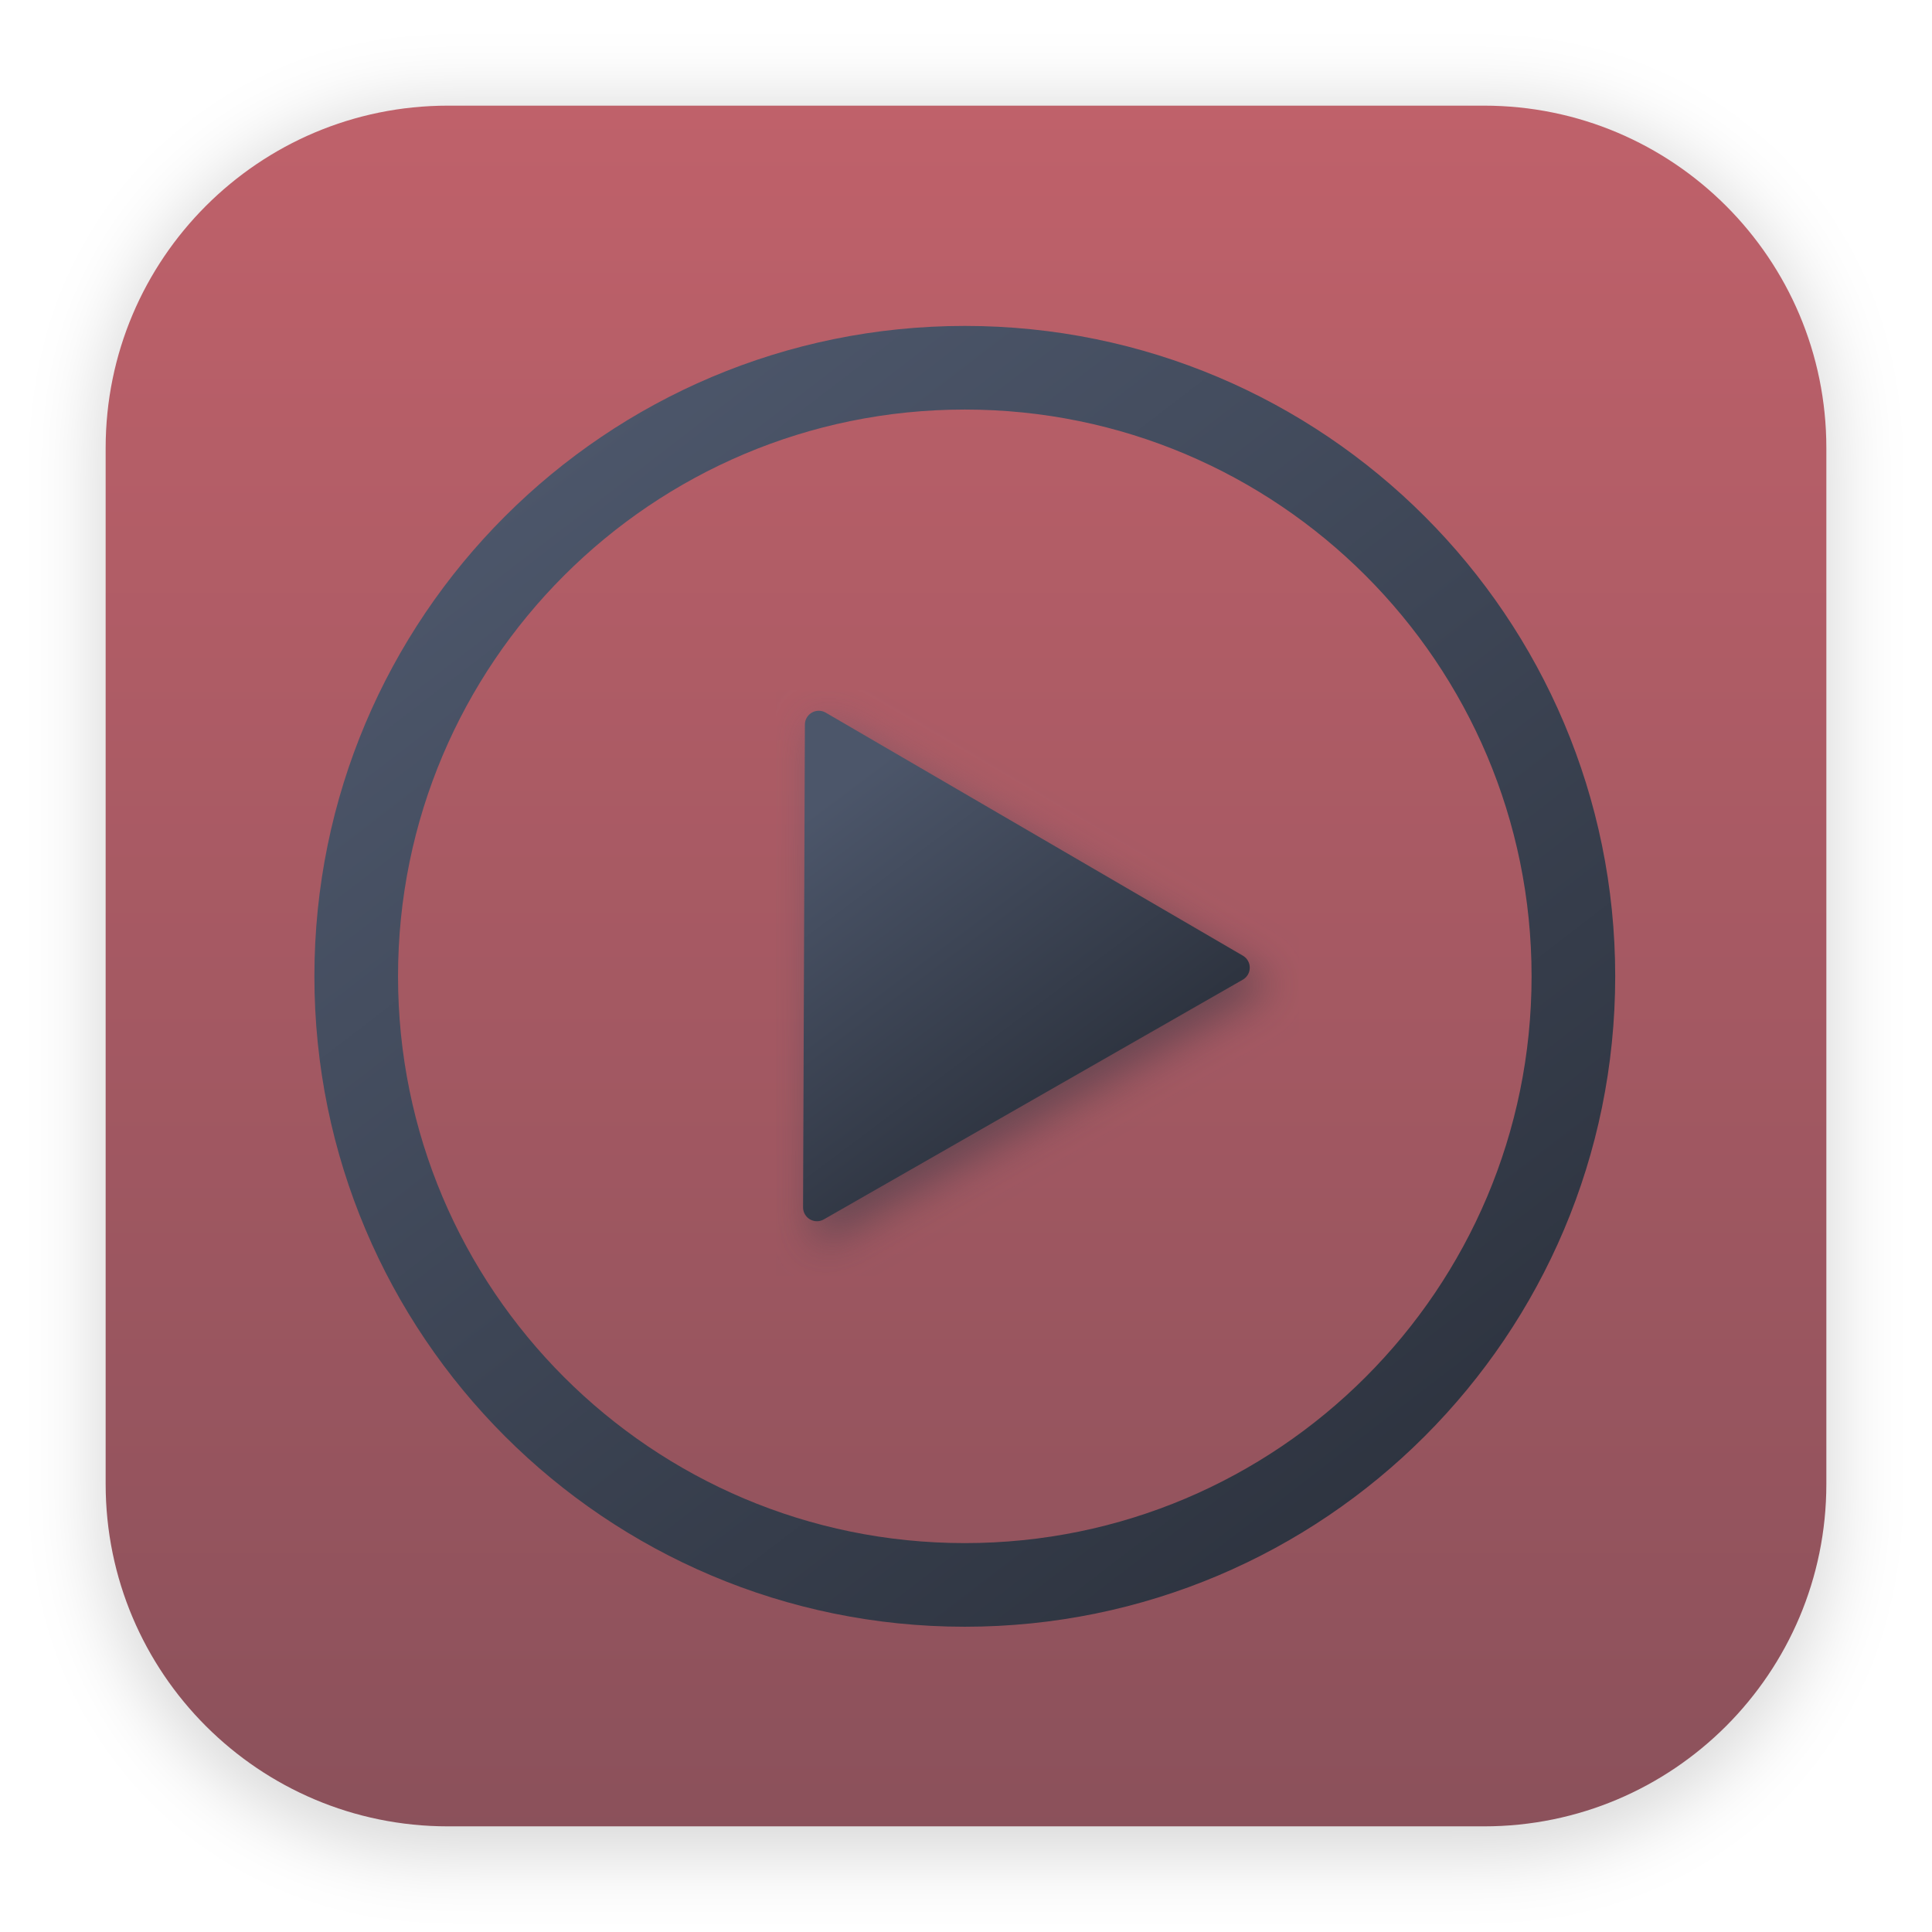
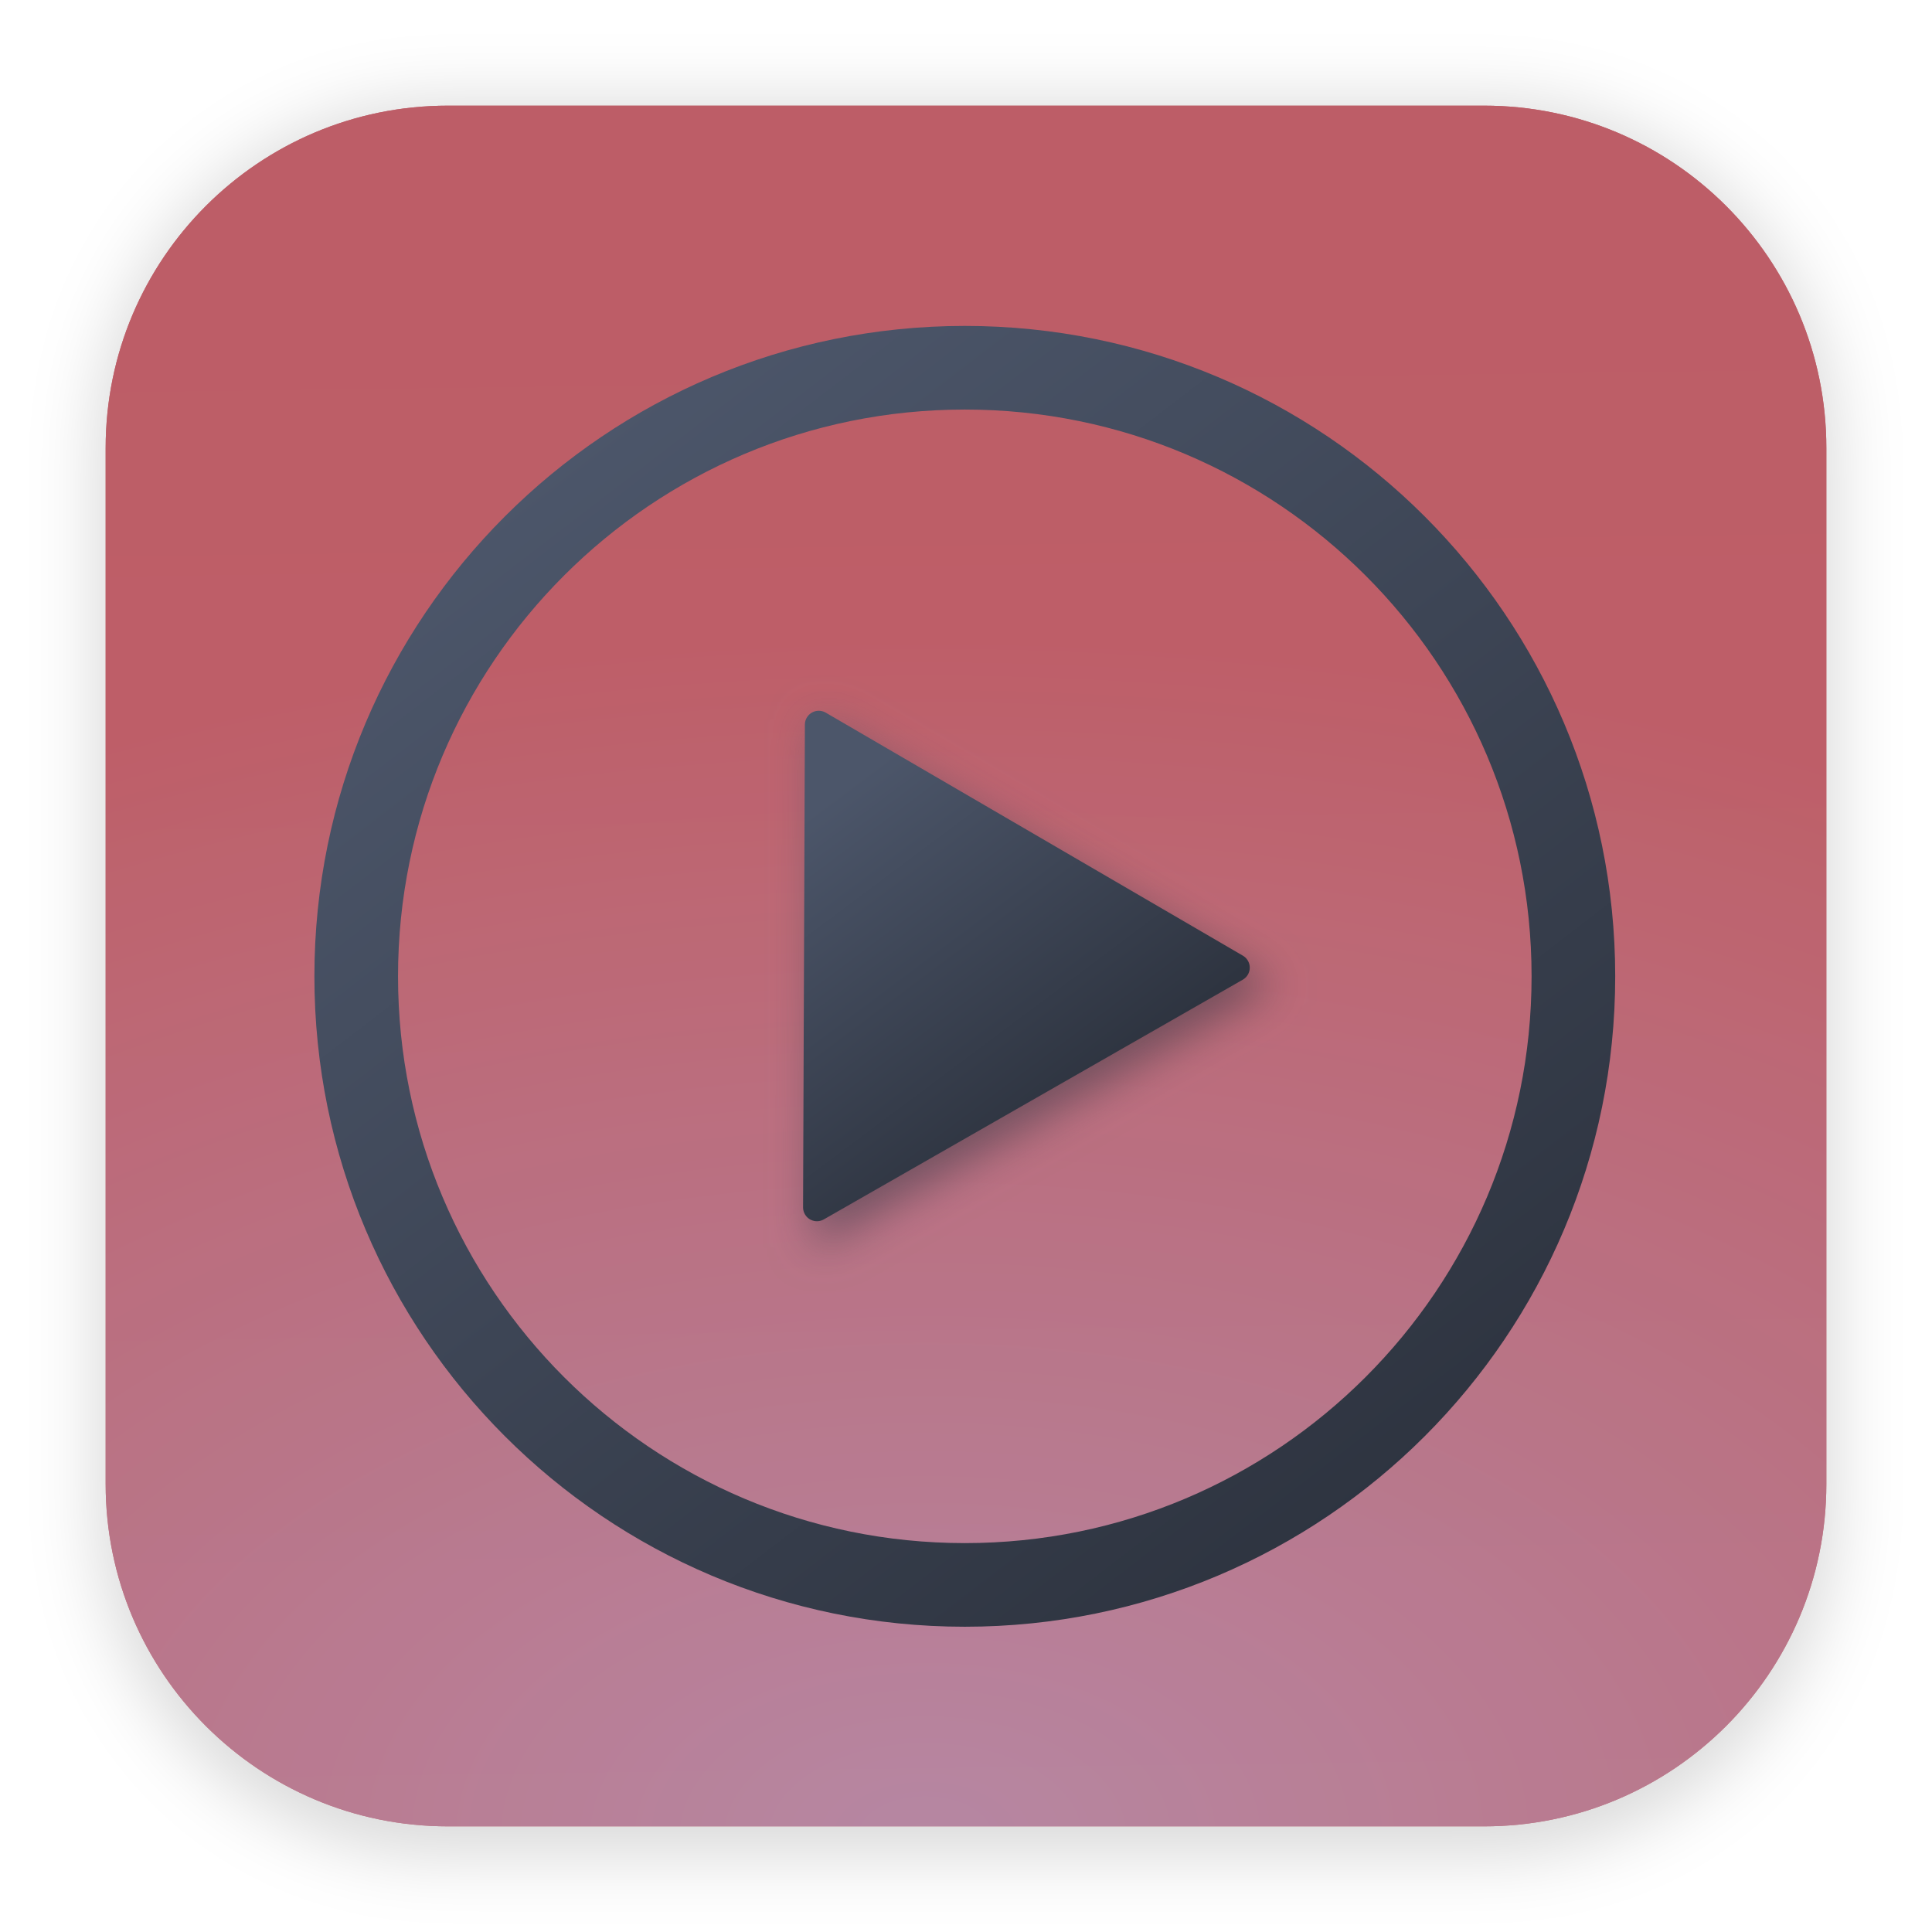
<svg xmlns="http://www.w3.org/2000/svg" width="64" height="64" version="1.1" viewBox="0 0 16.933 16.933">
  <defs>
    <filter id="filter1178" x="-.048" y="-.048" width="1.096" height="1.096" color-interpolation-filters="sRGB">
      <feGaussianBlur stdDeviation="0.307" />
    </filter>
    <linearGradient id="linearGradient2801" x1="16.274" x2="28.825" y1="14.96" y2="31.729" gradientTransform="matrix(.1617 0 0 .1617 4.7772 4.4756)" gradientUnits="userSpaceOnUse">
      <stop stop-color="#4c566a" offset="0" />
      <stop stop-color="#2e3440" offset="1" />
    </linearGradient>
    <linearGradient id="linearGradient3065" x1="28.825" x2="16.274" y1="31.729" y2="14.96" gradientTransform="matrix(.1617 0 0 .1617 4.7772 4.4756)" gradientUnits="userSpaceOnUse">
      <stop stop-color="#2e3440" offset="0" />
      <stop stop-color="#4c566a" offset="1" />
    </linearGradient>
-     <linearGradient id="linearGradient437" x1="8.029" x2="8.029" y1=".984" y2="43.055" gradientUnits="userSpaceOnUse">
-       <stop stop-color="#bf616a" offset="0" />
-       <stop stop-color="#2e3440" offset="1" />
-     </linearGradient>
    <linearGradient id="linearGradient1119" x1="5.179" x2="12.257" y1="3.796" y2="12.998" gradientUnits="userSpaceOnUse">
      <stop stop-color="#4c566a" offset="0" />
      <stop stop-color="#2e3440" offset="1" />
    </linearGradient>
-     <filter id="filter1123" x="-.123" y="-.107" width="1.246" height="1.213" color-interpolation-filters="sRGB">
+     <filter id="filter1123" x="-.156" y="-.156" width="1.345" height="1.313" color-interpolation-filters="sRGB">
      <feGaussianBlur stdDeviation="0.188" />
    </filter>
+     <radialGradient id="radialGradient1033" cx="8.25" cy="16.136" r="7.54" gradientTransform="matrix(2.334 -.0061426 .0036682 1.3938 -11.225 -6.3562)" gradientUnits="userSpaceOnUse">
+       <stop stop-color="#b48ead" offset="0" />
+       <stop stop-color="#bf616a" offset="1" />
+     </radialGradient>
+     <linearGradient id="linearGradient3215" x1="9.618" x2="9.813" y1="1.084" y2="15.796" gradientUnits="userSpaceOnUse">
+       <stop stop-color="#b54a55" offset="0" />
+       <stop stop-color="#bf616a" offset="1" />
+     </linearGradient>
  </defs>
  <g stroke-linecap="round" stroke-linejoin="round">
    <rect transform="matrix(.99138 0 0 1 .072989 .0019055)" x=".794" y=".905" width="15.346" height="15.346" rx="3.053" ry="3.053" filter="url(#filter1178)" opacity=".15" stroke-width="1.249" style="mix-blend-mode:normal" />
-     <rect x=".926" y=".926" width="15.081" height="15.081" rx="3" ry="3" fill="url(#linearGradient437)" stroke-width="1.227" />
+     <rect x=".926" y=".926" width="15.081" height="15.081" rx="3" ry="3" fill="url(#linearGradient3215)" stroke-width="1.227" />
+     <rect x=".926" y=".926" width="15.081" height="15.081" rx="3" ry="3" fill="url(#radialGradient1033)" opacity=".838" stroke-width="1.227" />
    <rect x=".012" y=".006" width="16.924" height="16.927" fill="none" opacity=".15" stroke-width="1.052" />
  </g>
  <path d="m10.928 8.632-3.672 2.101 0.016-4.231z" fill="#2e3440" filter="url(#filter1123)" opacity=".512" stroke="url(#linearGradient3065)" stroke-width=".243" />
  <circle cx="8.456" cy="8.557" r="5.334" fill="none" stroke="url(#linearGradient1119)" stroke-width=".733" />
  <path d="m10.832 8.481-3.672 2.101 0.016-4.231z" fill="url(#linearGradient2801)" stroke="url(#linearGradient3065)" stroke-linecap="round" stroke-linejoin="round" stroke-width=".243" />
</svg>
